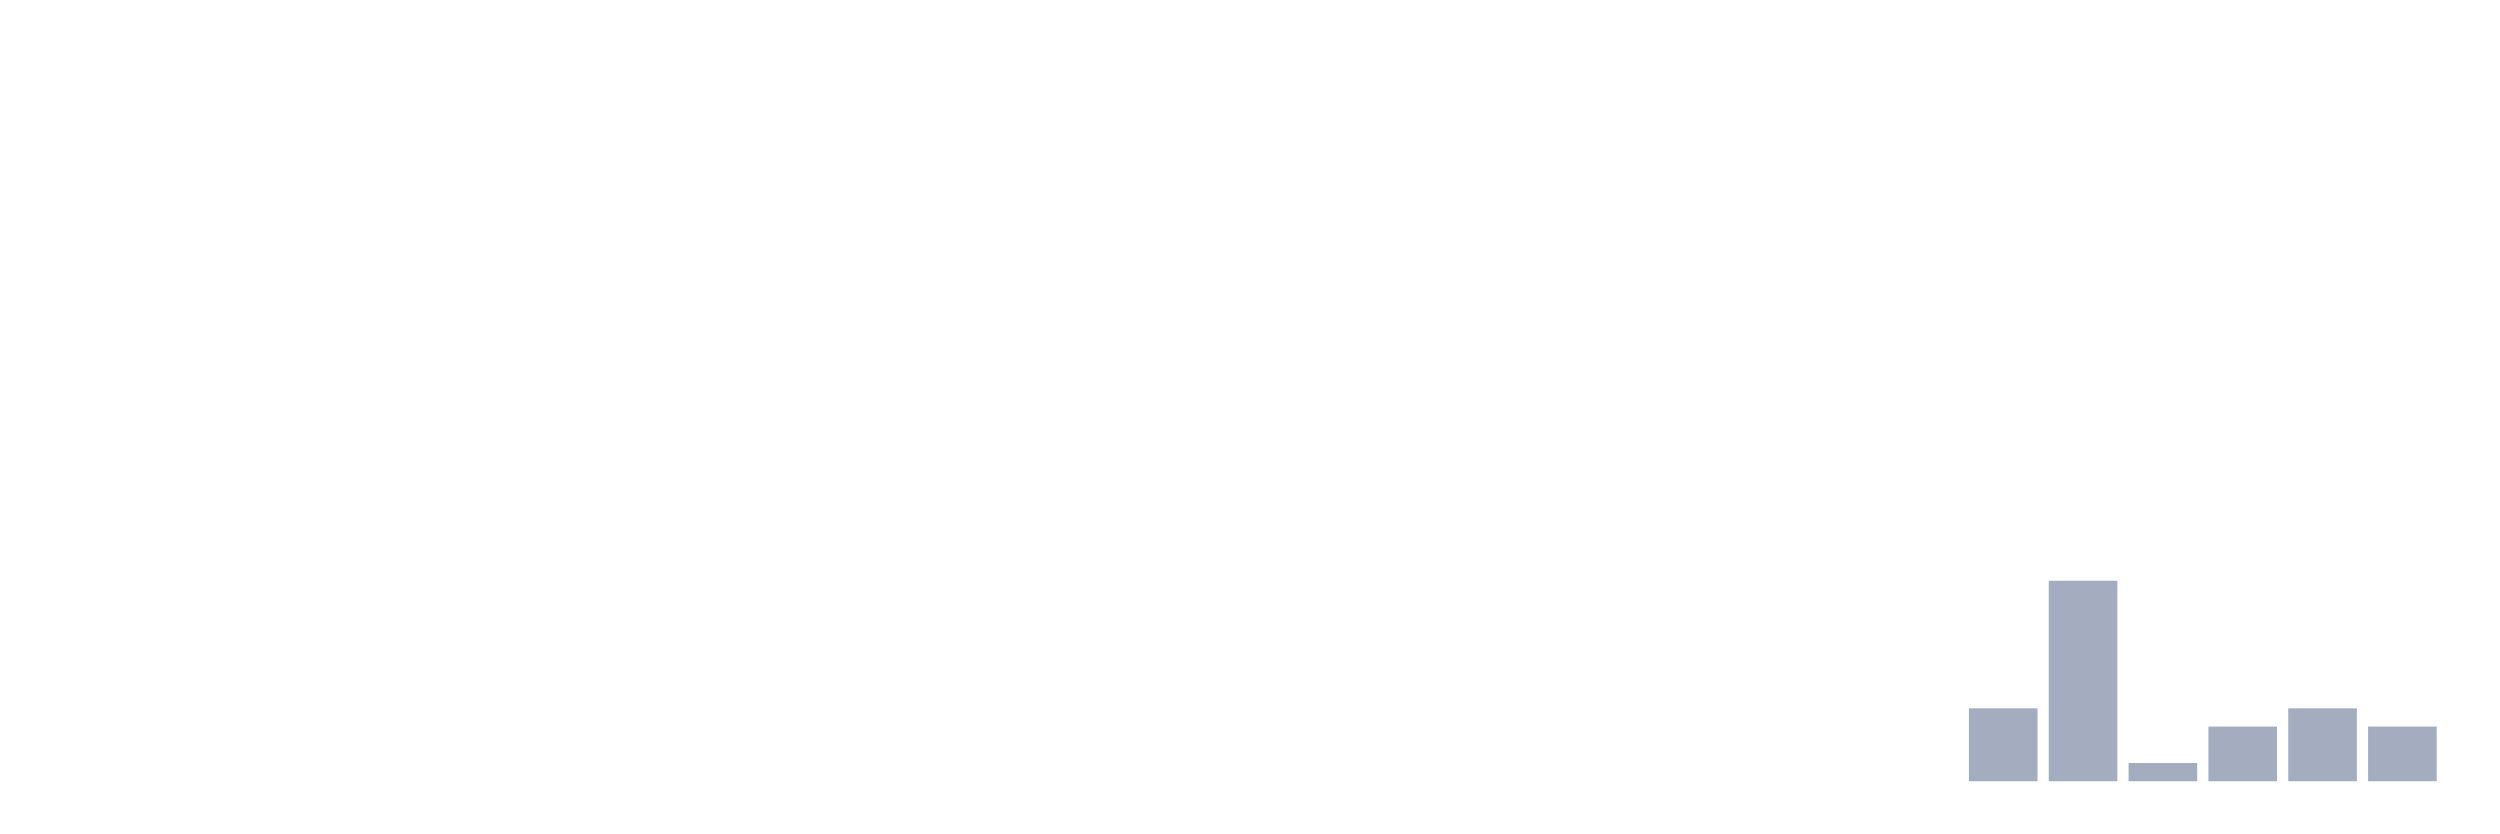
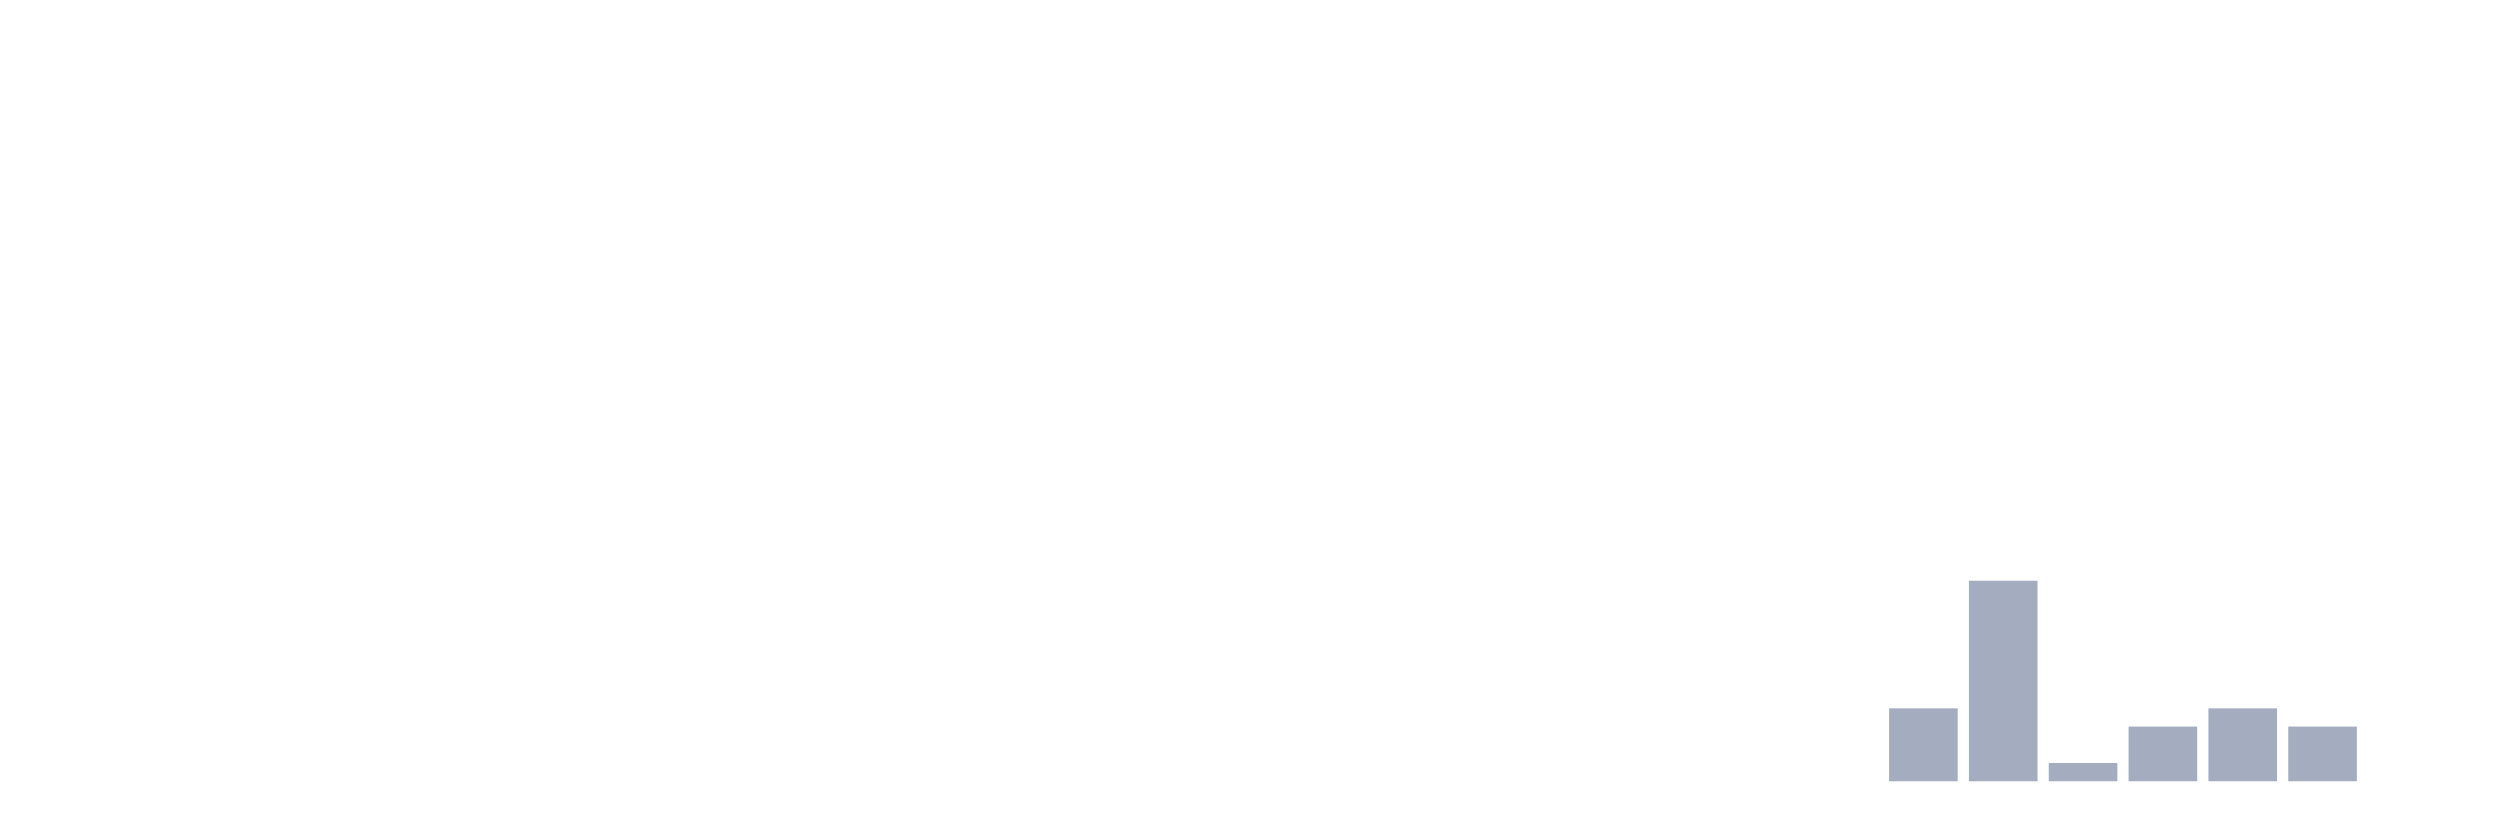
<svg xmlns="http://www.w3.org/2000/svg" viewBox="0 0 480 160">
  <g transform="translate(10,10)">
    <rect class="bar" x="0.153" width="13.175" y="140" height="0" fill="rgb(164,173,192)" />
    <rect class="bar" x="15.482" width="13.175" y="140" height="0" fill="rgb(164,173,192)" />
    <rect class="bar" x="30.81" width="13.175" y="140" height="0" fill="rgb(164,173,192)" />
    <rect class="bar" x="46.138" width="13.175" y="140" height="0" fill="rgb(164,173,192)" />
    <rect class="bar" x="61.466" width="13.175" y="140" height="0" fill="rgb(164,173,192)" />
    <rect class="bar" x="76.794" width="13.175" y="140" height="0" fill="rgb(164,173,192)" />
    <rect class="bar" x="92.123" width="13.175" y="140" height="0" fill="rgb(164,173,192)" />
    <rect class="bar" x="107.451" width="13.175" y="140" height="0" fill="rgb(164,173,192)" />
    <rect class="bar" x="122.779" width="13.175" y="140" height="0" fill="rgb(164,173,192)" />
    <rect class="bar" x="138.107" width="13.175" y="140" height="0" fill="rgb(164,173,192)" />
    <rect class="bar" x="153.436" width="13.175" y="140" height="0" fill="rgb(164,173,192)" />
    <rect class="bar" x="168.764" width="13.175" y="140" height="0" fill="rgb(164,173,192)" />
    <rect class="bar" x="184.092" width="13.175" y="140" height="0" fill="rgb(164,173,192)" />
    <rect class="bar" x="199.42" width="13.175" y="140" height="0" fill="rgb(164,173,192)" />
    <rect class="bar" x="214.748" width="13.175" y="140" height="0" fill="rgb(164,173,192)" />
    <rect class="bar" x="230.077" width="13.175" y="140" height="0" fill="rgb(164,173,192)" />
    <rect class="bar" x="245.405" width="13.175" y="140" height="0" fill="rgb(164,173,192)" />
    <rect class="bar" x="260.733" width="13.175" y="140" height="0" fill="rgb(164,173,192)" />
    <rect class="bar" x="276.061" width="13.175" y="140" height="0" fill="rgb(164,173,192)" />
    <rect class="bar" x="291.39" width="13.175" y="140" height="0" fill="rgb(164,173,192)" />
    <rect class="bar" x="306.718" width="13.175" y="140" height="0" fill="rgb(164,173,192)" />
    <rect class="bar" x="322.046" width="13.175" y="140" height="0" fill="rgb(164,173,192)" />
    <rect class="bar" x="337.374" width="13.175" y="140" height="0" fill="rgb(164,173,192)" />
-     <rect class="bar" x="352.702" width="13.175" y="140" height="0" fill="rgb(164,173,192)" />
-     <rect class="bar" x="368.031" width="13.175" y="126" height="14" fill="rgb(164,173,192)" />
-     <rect class="bar" x="383.359" width="13.175" y="101.5" height="38.5" fill="rgb(164,173,192)" />
-     <rect class="bar" x="398.687" width="13.175" y="136.5" height="3.5" fill="rgb(164,173,192)" />
-     <rect class="bar" x="414.015" width="13.175" y="129.5" height="10.5" fill="rgb(164,173,192)" />
-     <rect class="bar" x="429.344" width="13.175" y="126" height="14" fill="rgb(164,173,192)" />
-     <rect class="bar" x="444.672" width="13.175" y="129.5" height="10.5" fill="rgb(164,173,192)" />
+     <rect class="bar" x="352.702" width="13.175" y="126" height="14" fill="rgb(164,173,192)" />
+     <rect class="bar" x="368.031" width="13.175" y="101.5" height="38.5" fill="rgb(164,173,192)" />
+     <rect class="bar" x="383.359" width="13.175" y="136.5" height="3.5" fill="rgb(164,173,192)" />
+     <rect class="bar" x="398.687" width="13.175" y="129.5" height="10.5" fill="rgb(164,173,192)" />
+     <rect class="bar" x="414.015" width="13.175" y="126" height="14" fill="rgb(164,173,192)" />
+     <rect class="bar" x="429.344" width="13.175" y="129.5" height="10.5" fill="rgb(164,173,192)" />
+     <rect class="bar" x="444.672" width="13.175" y="140" height="0" fill="rgb(164,173,192)" />
  </g>
</svg>
